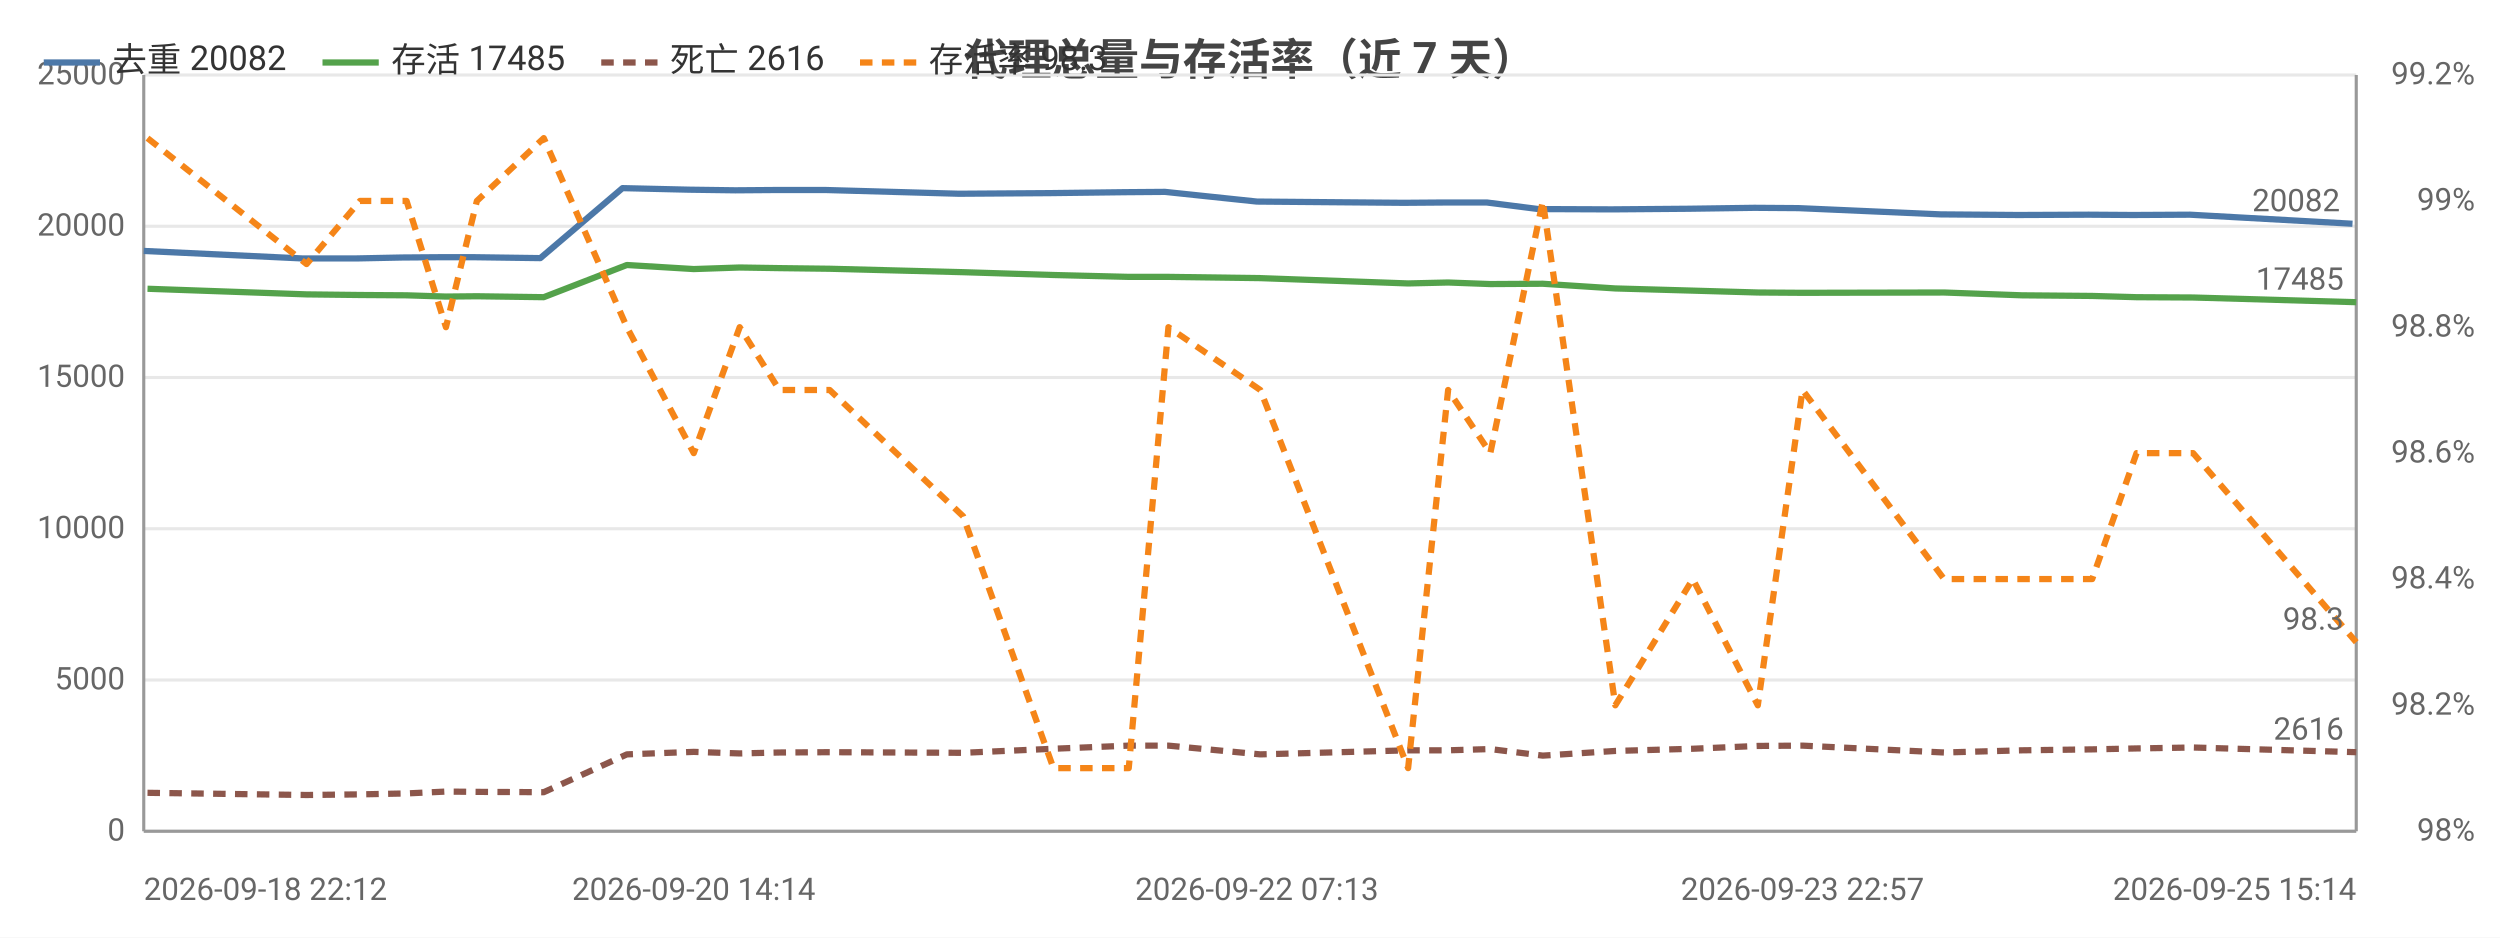
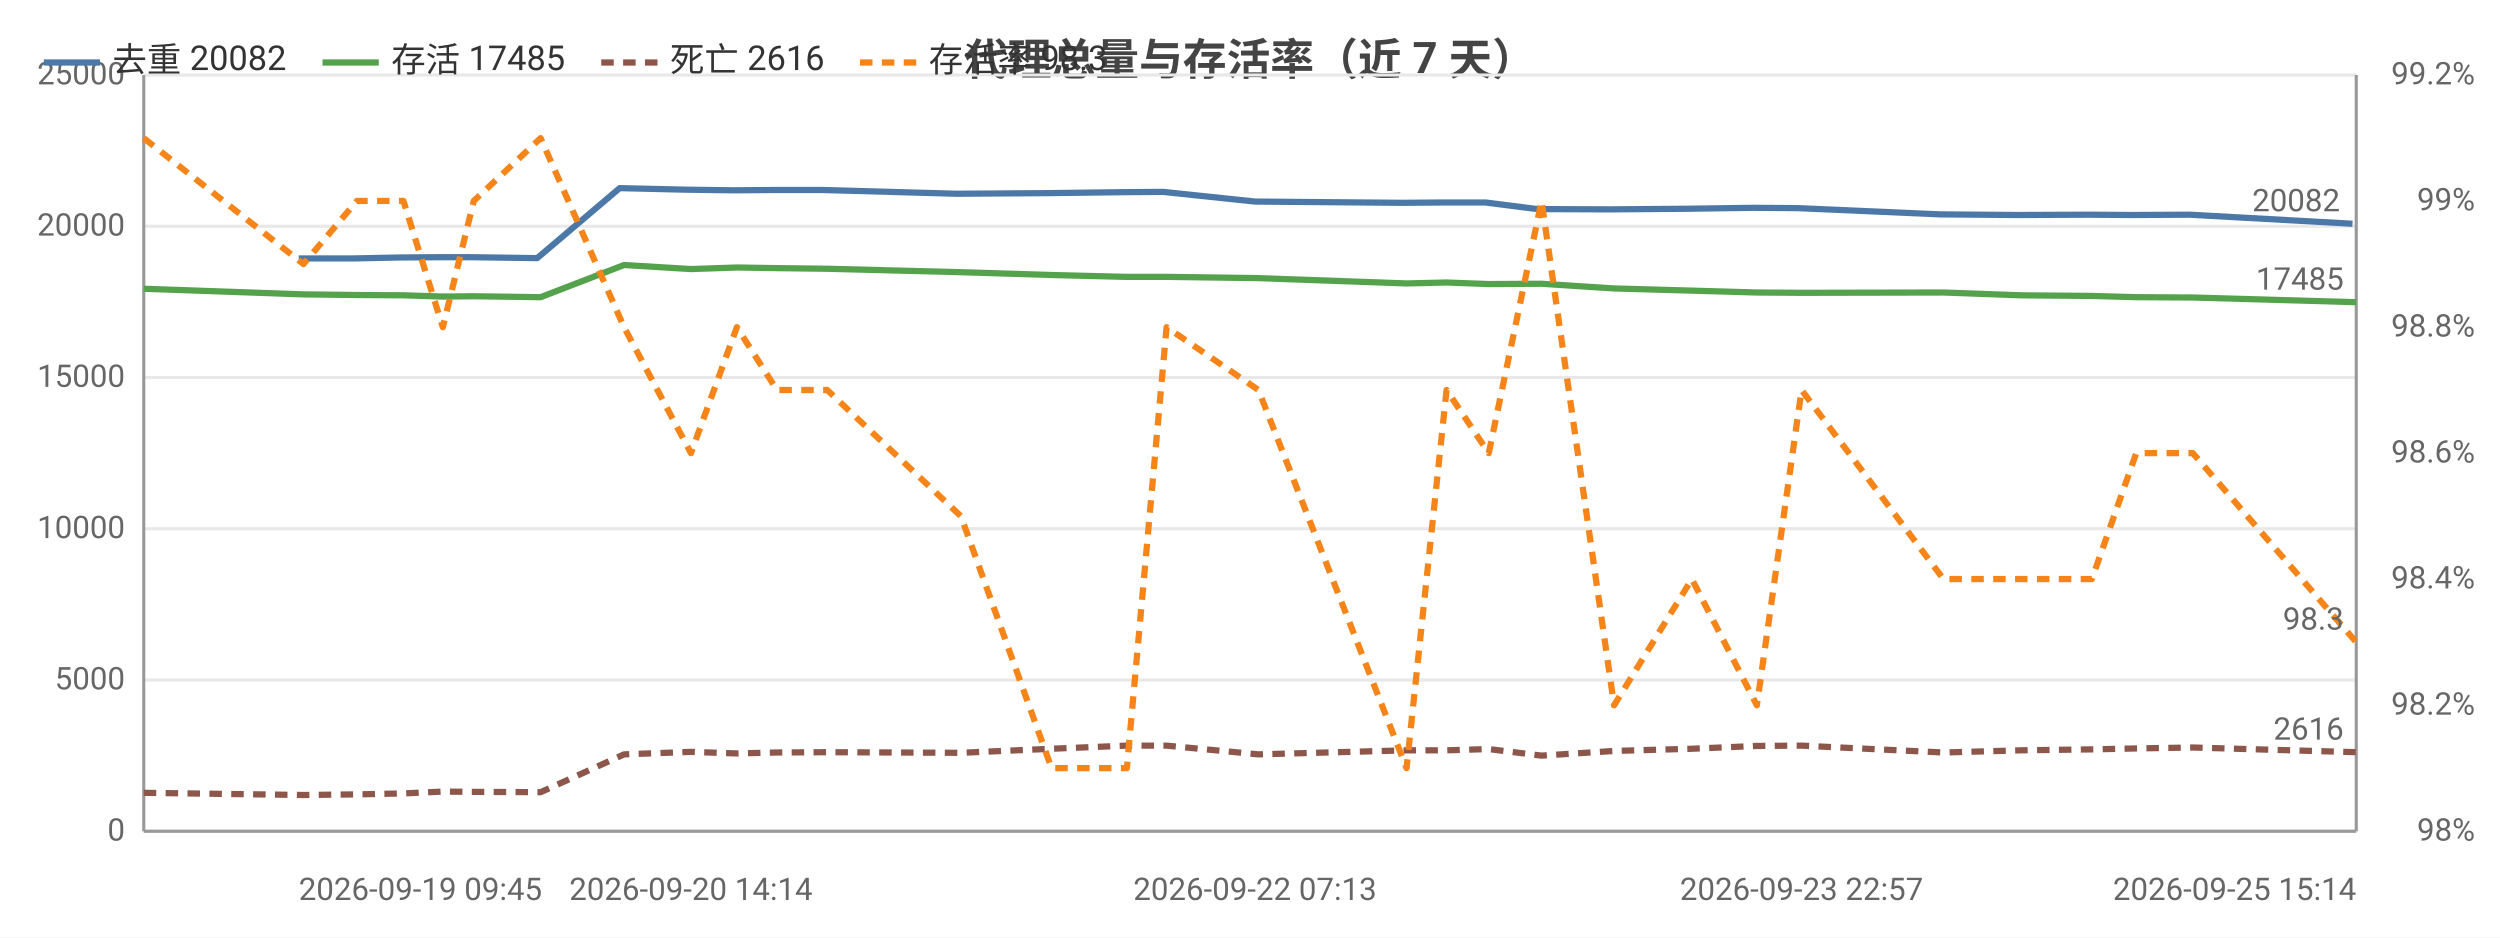
<svg xmlns="http://www.w3.org/2000/svg" width="800" height="300" viewBox="0 0 800 300">
  <rect width="800" height="300" fill="#ffffff" />
  <style>text{font-family:system-ui,-apple-system,'Segoe UI',Roboto,'PingFang SC','Microsoft YaHei','Noto Sans CJK SC',sans-serif}.g{stroke:#e8e8e8;stroke-width:1}.a{stroke:#999;stroke-width:1}.t{font-size:10px;fill:#666}.m{font-size:10px;text-anchor:middle;fill:#666}.e{font-size:10px;text-anchor:end;fill:#666}.l{font-size:11px;fill:#333}.tt{font-size:14px;font-weight:600;text-anchor:middle;fill:#444}.em{font-size:13px;text-anchor:middle;fill:#999}</style>
  <text class="tt" x="400.0" y="24">代理总量与存活率（近 7 天）</text>
  <line class="g" x1="46" y1="266" x2="754" y2="266" />
  <text class="e" x="40" y="269">0</text>
  <line class="g" x1="46" y1="217.6" x2="754" y2="217.6" />
  <text class="e" x="40" y="220.6">5000</text>
  <line class="g" x1="46" y1="169.2" x2="754" y2="169.2" />
  <text class="e" x="40" y="172.2">10000</text>
  <line class="g" x1="46" y1="120.8" x2="754" y2="120.8" />
  <text class="e" x="40" y="123.8">15000</text>
  <line class="g" x1="46" y1="72.4" x2="754" y2="72.4" />
  <text class="e" x="40" y="75.4">20000</text>
  <line class="g" x1="46" y1="24" x2="754" y2="24" />
  <text class="e" x="40" y="27">25000</text>
  <text class="e" x="792" y="269">98%</text>
  <text class="e" x="792" y="228.7">98.2%</text>
  <text class="e" x="792" y="188.3">98.4%</text>
  <text class="e" x="792" y="148">98.6%</text>
  <text class="e" x="792" y="107.7">98.8%</text>
  <text class="e" x="792" y="67.3">99%</text>
  <text class="e" x="792" y="27">99.2%</text>
  <line class="a" x1="754" y1="24" x2="754" y2="266" />
  <line class="a" x1="46" y1="24" x2="46" y2="266" />
  <line class="a" x1="46" y1="266" x2="754" y2="266" />
-   <polyline fill="none" stroke="#4c78a8" stroke-width="2" stroke-linejoin="round" points="46,80.3 96.7,82.7 114.0,82.7 128.7,82.4 141.7,82.3 151.3,82.3 172.9,82.6 199.2,60.2 220.6,60.7 235.3,60.9 248.3,60.8 264.2,60.8 306.9,62.0 336.0,61.8 360.0,61.5 372.8,61.4 402.2,64.5 449.2,64.9 462.0,64.8 475.8,64.8 492.3,66.9 515.7,67.0 540.3,66.8 561.4,66.5 575.5,66.6 621.0,68.6 645.8,68.8 668.4,68.7 682.6,68.8 700.8,68.7 752.8,71.6" />
-   <circle cx="46" cy="80.3" r="4" fill="transparent" />
-   <circle cx="114.0" cy="82.7" r="4" fill="transparent" />
-   <circle cx="128.7" cy="82.4" r="4" fill="transparent" />
-   <circle cx="151.3" cy="82.3" r="4" fill="transparent" />
-   <circle cx="172.9" cy="82.6" r="4" fill="transparent" />
-   <circle cx="220.6" cy="60.7" r="4" fill="transparent" />
-   <circle cx="235.3" cy="60.9" r="4" fill="transparent" />
-   <circle cx="264.2" cy="60.8" r="4" fill="transparent" />
-   <circle cx="336.0" cy="61.8" r="4" fill="transparent" />
-   <circle cx="360.0" cy="61.5" r="4" fill="transparent" />
-   <circle cx="402.2" cy="64.5" r="4" fill="transparent" />
-   <circle cx="449.2" cy="64.9" r="4" fill="transparent" />
-   <circle cx="475.8" cy="64.8" r="4" fill="transparent" />
-   <circle cx="515.7" cy="67.0" r="4" fill="transparent" />
-   <circle cx="540.3" cy="66.8" r="4" fill="transparent" />
-   <circle cx="575.5" cy="66.6" r="4" fill="transparent" />
-   <circle cx="621.0" cy="68.6" r="4" fill="transparent" />
-   <circle cx="668.4" cy="68.7" r="4" fill="transparent" />
-   <circle cx="682.6" cy="68.8" r="4" fill="transparent" />
+   <polyline fill="none" stroke="#4c78a8" stroke-width="2" stroke-linejoin="round" points="95.6,82.7 113.0,82.7 127.7,82.4 140.7,82.3 150.3,82.3 171.9,82.6 198.3,60.2 219.7,60.7 234.5,60.9 247.5,60.8 263.4,60.8 306.1,62.0 335.3,61.8 359.4,61.5 372.2,61.4 401.6,64.5 448.7,64.9 461.5,64.8 475.4,64.8 491.9,66.9 515.3,67.0 540.0,66.8 561.0,66.5 575.3,66.6 620.8,68.6 645.6,68.8 668.3,68.7 682.4,68.8 700.7,68.7 752.8,71.6" />
+   <circle cx="95.6" cy="82.7" r="4" fill="transparent" />
+   <circle cx="127.7" cy="82.4" r="4" fill="transparent" />
+   <circle cx="140.7" cy="82.3" r="4" fill="transparent" />
+   <circle cx="171.9" cy="82.6" r="4" fill="transparent" />
+   <circle cx="198.3" cy="60.2" r="4" fill="transparent" />
+   <circle cx="234.5" cy="60.9" r="4" fill="transparent" />
+   <circle cx="247.5" cy="60.8" r="4" fill="transparent" />
+   <circle cx="306.1" cy="62.0" r="4" fill="transparent" />
+   <circle cx="335.3" cy="61.8" r="4" fill="transparent" />
+   <circle cx="372.2" cy="61.4" r="4" fill="transparent" />
+   <circle cx="401.6" cy="64.5" r="4" fill="transparent" />
+   <circle cx="461.5" cy="64.8" r="4" fill="transparent" />
+   <circle cx="475.4" cy="64.8" r="4" fill="transparent" />
+   <circle cx="515.3" cy="67.0" r="4" fill="transparent" />
+   <circle cx="540.0" cy="66.8" r="4" fill="transparent" />
+   <circle cx="575.3" cy="66.6" r="4" fill="transparent" />
+   <circle cx="620.8" cy="68.6" r="4" fill="transparent" />
+   <circle cx="668.3" cy="68.7" r="4" fill="transparent" />
+   <circle cx="682.4" cy="68.8" r="4" fill="transparent" />
  <circle cx="752.8" cy="71.6" r="4" fill="transparent" />
  <text class="t" x="748.8" y="67.6" text-anchor="end" fill="#4c78a8">20082</text>
-   <polyline fill="none" stroke="#54a24b" stroke-width="2" stroke-linejoin="round" points="47.2,92.4 98.1,94.2 115.2,94.4 130.1,94.5 142.7,94.9 152.6,94.8 174.0,95.1 200.6,84.8 222.0,86.1 236.7,85.6 249.4,85.8 265.5,86.0 308.2,87.1 337.1,88.0 361.2,88.6 373.9,88.6 403.3,89.0 450.6,90.7 463.4,90.4 476.9,90.9 493.7,90.8 516.9,92.3 541.7,93.0 562.5,93.6 576.8,93.7 622.1,93.6 647.0,94.5 669.5,94.7 683.7,95.1 701.8,95.2 754,96.7" />
-   <circle cx="47.2" cy="92.4" r="4" fill="transparent" />
-   <circle cx="115.2" cy="94.4" r="4" fill="transparent" />
-   <circle cx="130.1" cy="94.5" r="4" fill="transparent" />
-   <circle cx="152.6" cy="94.8" r="4" fill="transparent" />
-   <circle cx="174.0" cy="95.1" r="4" fill="transparent" />
-   <circle cx="222.0" cy="86.1" r="4" fill="transparent" />
-   <circle cx="236.7" cy="85.6" r="4" fill="transparent" />
-   <circle cx="265.5" cy="86.0" r="4" fill="transparent" />
-   <circle cx="337.1" cy="88.0" r="4" fill="transparent" />
-   <circle cx="361.2" cy="88.6" r="4" fill="transparent" />
-   <circle cx="403.3" cy="89.0" r="4" fill="transparent" />
-   <circle cx="450.6" cy="90.7" r="4" fill="transparent" />
-   <circle cx="476.9" cy="90.9" r="4" fill="transparent" />
-   <circle cx="516.9" cy="92.3" r="4" fill="transparent" />
-   <circle cx="541.7" cy="93.0" r="4" fill="transparent" />
-   <circle cx="576.8" cy="93.7" r="4" fill="transparent" />
-   <circle cx="622.1" cy="93.6" r="4" fill="transparent" />
-   <circle cx="669.5" cy="94.7" r="4" fill="transparent" />
-   <circle cx="683.7" cy="95.1" r="4" fill="transparent" />
+   <polyline fill="none" stroke="#54a24b" stroke-width="2" stroke-linejoin="round" points="46,92.4 97.1,94.2 114.2,94.4 129.1,94.5 141.7,94.9 151.6,94.8 173.0,95.1 199.7,84.8 221.1,86.1 235.8,85.6 248.6,85.8 264.7,86.0 307.5,87.1 336.5,88.0 360.6,88.6 373.3,88.6 402.7,89.0 450.1,90.7 462.9,90.4 476.4,90.9 493.3,90.8 516.5,92.3 541.4,93.0 562.2,93.6 576.5,93.7 621.9,93.6 646.8,94.5 669.4,94.7 683.6,95.1 701.7,95.2 754,96.7" />
+   <circle cx="46" cy="92.4" r="4" fill="transparent" />
+   <circle cx="114.2" cy="94.4" r="4" fill="transparent" />
+   <circle cx="129.1" cy="94.5" r="4" fill="transparent" />
+   <circle cx="151.6" cy="94.8" r="4" fill="transparent" />
+   <circle cx="173.0" cy="95.1" r="4" fill="transparent" />
+   <circle cx="221.1" cy="86.1" r="4" fill="transparent" />
+   <circle cx="235.8" cy="85.6" r="4" fill="transparent" />
+   <circle cx="264.7" cy="86.0" r="4" fill="transparent" />
+   <circle cx="336.5" cy="88.0" r="4" fill="transparent" />
+   <circle cx="360.6" cy="88.6" r="4" fill="transparent" />
+   <circle cx="402.7" cy="89.0" r="4" fill="transparent" />
+   <circle cx="450.1" cy="90.7" r="4" fill="transparent" />
+   <circle cx="476.4" cy="90.9" r="4" fill="transparent" />
+   <circle cx="516.5" cy="92.3" r="4" fill="transparent" />
+   <circle cx="541.4" cy="93.0" r="4" fill="transparent" />
+   <circle cx="576.5" cy="93.7" r="4" fill="transparent" />
+   <circle cx="621.9" cy="93.6" r="4" fill="transparent" />
+   <circle cx="669.4" cy="94.7" r="4" fill="transparent" />
+   <circle cx="683.6" cy="95.1" r="4" fill="transparent" />
  <circle cx="754" cy="96.7" r="4" fill="transparent" />
  <text class="t" x="750" y="92.7" text-anchor="end" fill="#54a24b">17485</text>
-   <polyline fill="none" stroke="#8c564b" stroke-width="2" stroke-dasharray="4,3" stroke-linejoin="round" points="47.2,253.7 98.1,254.4 115.2,254.2 130.1,253.9 142.7,253.3 152.6,253.4 174.0,253.5 200.6,241.4 222.0,240.6 236.7,241.1 249.4,240.8 265.5,240.7 308.2,240.9 337.1,239.6 361.2,238.6 373.9,238.6 403.3,241.4 450.6,240.1 463.4,240.1 476.9,239.7 493.7,241.8 516.9,240.3 541.7,239.6 562.5,238.7 576.8,238.6 622.1,240.8 647.0,240.1 669.5,239.8 683.7,239.5 701.8,239.2 754,240.7" />
-   <circle cx="47.2" cy="253.7" r="4" fill="transparent" />
-   <circle cx="115.2" cy="254.2" r="4" fill="transparent" />
-   <circle cx="130.1" cy="253.9" r="4" fill="transparent" />
-   <circle cx="152.6" cy="253.4" r="4" fill="transparent" />
-   <circle cx="174.0" cy="253.5" r="4" fill="transparent" />
-   <circle cx="222.0" cy="240.6" r="4" fill="transparent" />
-   <circle cx="236.7" cy="241.1" r="4" fill="transparent" />
-   <circle cx="265.5" cy="240.7" r="4" fill="transparent" />
-   <circle cx="337.1" cy="239.6" r="4" fill="transparent" />
-   <circle cx="361.2" cy="238.6" r="4" fill="transparent" />
-   <circle cx="403.3" cy="241.4" r="4" fill="transparent" />
-   <circle cx="450.6" cy="240.1" r="4" fill="transparent" />
-   <circle cx="476.9" cy="239.7" r="4" fill="transparent" />
-   <circle cx="516.9" cy="240.3" r="4" fill="transparent" />
-   <circle cx="541.7" cy="239.6" r="4" fill="transparent" />
-   <circle cx="576.8" cy="238.6" r="4" fill="transparent" />
-   <circle cx="622.1" cy="240.8" r="4" fill="transparent" />
-   <circle cx="669.5" cy="239.8" r="4" fill="transparent" />
-   <circle cx="683.7" cy="239.5" r="4" fill="transparent" />
+   <polyline fill="none" stroke="#8c564b" stroke-width="2" stroke-dasharray="4,3" stroke-linejoin="round" points="46,253.7 97.1,254.4 114.2,254.2 129.1,253.9 141.7,253.3 151.6,253.4 173.0,253.5 199.7,241.4 221.1,240.6 235.8,241.1 248.6,240.8 264.7,240.7 307.5,240.9 336.5,239.6 360.6,238.6 373.3,238.6 402.7,241.4 450.1,240.1 462.9,240.1 476.4,239.7 493.3,241.8 516.5,240.3 541.4,239.6 562.2,238.7 576.5,238.6 621.9,240.8 646.8,240.1 669.4,239.8 683.6,239.5 701.7,239.2 754,240.7" />
+   <circle cx="46" cy="253.7" r="4" fill="transparent" />
+   <circle cx="114.2" cy="254.2" r="4" fill="transparent" />
+   <circle cx="129.1" cy="253.9" r="4" fill="transparent" />
+   <circle cx="151.6" cy="253.4" r="4" fill="transparent" />
+   <circle cx="173.0" cy="253.5" r="4" fill="transparent" />
+   <circle cx="221.1" cy="240.6" r="4" fill="transparent" />
+   <circle cx="235.8" cy="241.1" r="4" fill="transparent" />
+   <circle cx="264.7" cy="240.7" r="4" fill="transparent" />
+   <circle cx="336.5" cy="239.6" r="4" fill="transparent" />
+   <circle cx="360.6" cy="238.6" r="4" fill="transparent" />
+   <circle cx="402.7" cy="241.4" r="4" fill="transparent" />
+   <circle cx="450.1" cy="240.1" r="4" fill="transparent" />
+   <circle cx="476.4" cy="239.7" r="4" fill="transparent" />
+   <circle cx="516.5" cy="240.3" r="4" fill="transparent" />
+   <circle cx="541.4" cy="239.6" r="4" fill="transparent" />
+   <circle cx="576.5" cy="238.6" r="4" fill="transparent" />
+   <circle cx="621.9" cy="240.8" r="4" fill="transparent" />
+   <circle cx="669.4" cy="239.8" r="4" fill="transparent" />
+   <circle cx="683.6" cy="239.5" r="4" fill="transparent" />
  <circle cx="754" cy="240.7" r="4" fill="transparent" />
  <text class="t" x="750" y="236.7" text-anchor="end" fill="#8c564b">2616</text>
-   <polyline fill="none" stroke="#f58518" stroke-width="2" stroke-dasharray="4,3" stroke-linejoin="round" points="47.2,44.2 98.1,84.5 115.2,64.3 130.1,64.3 142.7,104.7 152.6,64.3 174.0,44.2 200.6,104.7 222.0,145 236.7,104.7 249.4,124.8 265.5,124.8 308.2,165.2 337.1,245.8 361.2,245.8 373.9,104.7 403.3,124.8 450.6,245.8 463.4,124.8 476.9,145 493.7,64.3 516.9,225.7 541.7,185.3 562.5,225.7 576.8,124.8 622.1,185.3 647.0,185.3 669.5,185.3 683.7,145 701.8,145 754,205.5" />
-   <circle cx="47.2" cy="44.2" r="4" fill="transparent" />
-   <circle cx="115.2" cy="64.3" r="4" fill="transparent" />
-   <circle cx="130.1" cy="64.3" r="4" fill="transparent" />
-   <circle cx="152.6" cy="64.3" r="4" fill="transparent" />
-   <circle cx="174.0" cy="44.2" r="4" fill="transparent" />
-   <circle cx="222.0" cy="145" r="4" fill="transparent" />
-   <circle cx="236.7" cy="104.7" r="4" fill="transparent" />
-   <circle cx="265.5" cy="124.8" r="4" fill="transparent" />
-   <circle cx="337.1" cy="245.8" r="4" fill="transparent" />
-   <circle cx="361.2" cy="245.8" r="4" fill="transparent" />
-   <circle cx="403.3" cy="124.8" r="4" fill="transparent" />
-   <circle cx="450.6" cy="245.8" r="4" fill="transparent" />
-   <circle cx="476.9" cy="145" r="4" fill="transparent" />
-   <circle cx="516.9" cy="225.7" r="4" fill="transparent" />
-   <circle cx="541.7" cy="185.3" r="4" fill="transparent" />
-   <circle cx="576.8" cy="124.8" r="4" fill="transparent" />
-   <circle cx="622.1" cy="185.3" r="4" fill="transparent" />
-   <circle cx="669.5" cy="185.3" r="4" fill="transparent" />
-   <circle cx="683.7" cy="145" r="4" fill="transparent" />
+   <polyline fill="none" stroke="#f58518" stroke-width="2" stroke-dasharray="4,3" stroke-linejoin="round" points="46,44.2 97.1,84.5 114.2,64.3 129.1,64.3 141.7,104.7 151.6,64.3 173.0,44.2 199.7,104.7 221.1,145 235.8,104.7 248.6,124.8 264.7,124.8 307.5,165.2 336.5,245.8 360.6,245.8 373.3,104.7 402.7,124.8 450.1,245.8 462.9,124.8 476.4,145 493.3,64.3 516.5,225.7 541.4,185.3 562.2,225.7 576.5,124.8 621.9,185.3 646.8,185.3 669.4,185.3 683.6,145 701.7,145 754,205.5" />
+   <circle cx="46" cy="44.2" r="4" fill="transparent" />
+   <circle cx="114.2" cy="64.3" r="4" fill="transparent" />
+   <circle cx="129.1" cy="64.3" r="4" fill="transparent" />
+   <circle cx="151.6" cy="64.3" r="4" fill="transparent" />
+   <circle cx="173.0" cy="44.2" r="4" fill="transparent" />
+   <circle cx="221.1" cy="145" r="4" fill="transparent" />
+   <circle cx="235.8" cy="104.7" r="4" fill="transparent" />
+   <circle cx="264.7" cy="124.8" r="4" fill="transparent" />
+   <circle cx="336.5" cy="245.8" r="4" fill="transparent" />
+   <circle cx="360.6" cy="245.8" r="4" fill="transparent" />
+   <circle cx="402.7" cy="124.8" r="4" fill="transparent" />
+   <circle cx="450.1" cy="245.8" r="4" fill="transparent" />
+   <circle cx="476.4" cy="145" r="4" fill="transparent" />
+   <circle cx="516.5" cy="225.7" r="4" fill="transparent" />
+   <circle cx="541.4" cy="185.3" r="4" fill="transparent" />
+   <circle cx="576.5" cy="124.8" r="4" fill="transparent" />
+   <circle cx="621.9" cy="185.3" r="4" fill="transparent" />
+   <circle cx="669.4" cy="185.3" r="4" fill="transparent" />
+   <circle cx="683.6" cy="145" r="4" fill="transparent" />
  <circle cx="754" cy="205.5" r="4" fill="transparent" />
  <text class="t" x="750" y="201.5" text-anchor="end" fill="#f58518">98.3</text>
-   <text class="t" x="46" y="288">2026-09-18 22:12</text>
-   <text class="m" x="222.0" y="288">2026-09-20 14:14</text>
-   <text class="m" x="402.2" y="288">2026-09-22 07:13</text>
-   <text class="m" x="576.8" y="288">2026-09-23 22:57</text>
+   <text class="t" x="95.6" y="288">2026-09-19 09:45</text>
+   <text class="m" x="221.1" y="288">2026-09-20 14:14</text>
+   <text class="m" x="401.6" y="288">2026-09-22 07:13</text>
+   <text class="m" x="576.5" y="288">2026-09-23 22:57</text>
  <text class="e" x="754" y="288">2026-09-25 15:14</text>
  <line x1="14" y1="20" x2="32" y2="20" stroke="#4c78a8" stroke-width="2" />
  <text class="l" x="36" y="23">去重 20082</text>
  <line x1="103.2" y1="20" x2="121.2" y2="20" stroke="#54a24b" stroke-width="2" />
  <text class="l" x="125.2" y="23">存活 17485</text>
  <line x1="192.4" y1="20" x2="210.4" y2="20" stroke="#8c564b" stroke-width="2" stroke-dasharray="4,3" />
  <text class="l" x="214.4" y="23">死亡 2616</text>
  <line x1="275.2" y1="20" x2="293.2" y2="20" stroke="#f58518" stroke-width="2" stroke-dasharray="4,3" />
  <text class="l" x="297.2" y="23">存活率 98.3</text>
</svg>
